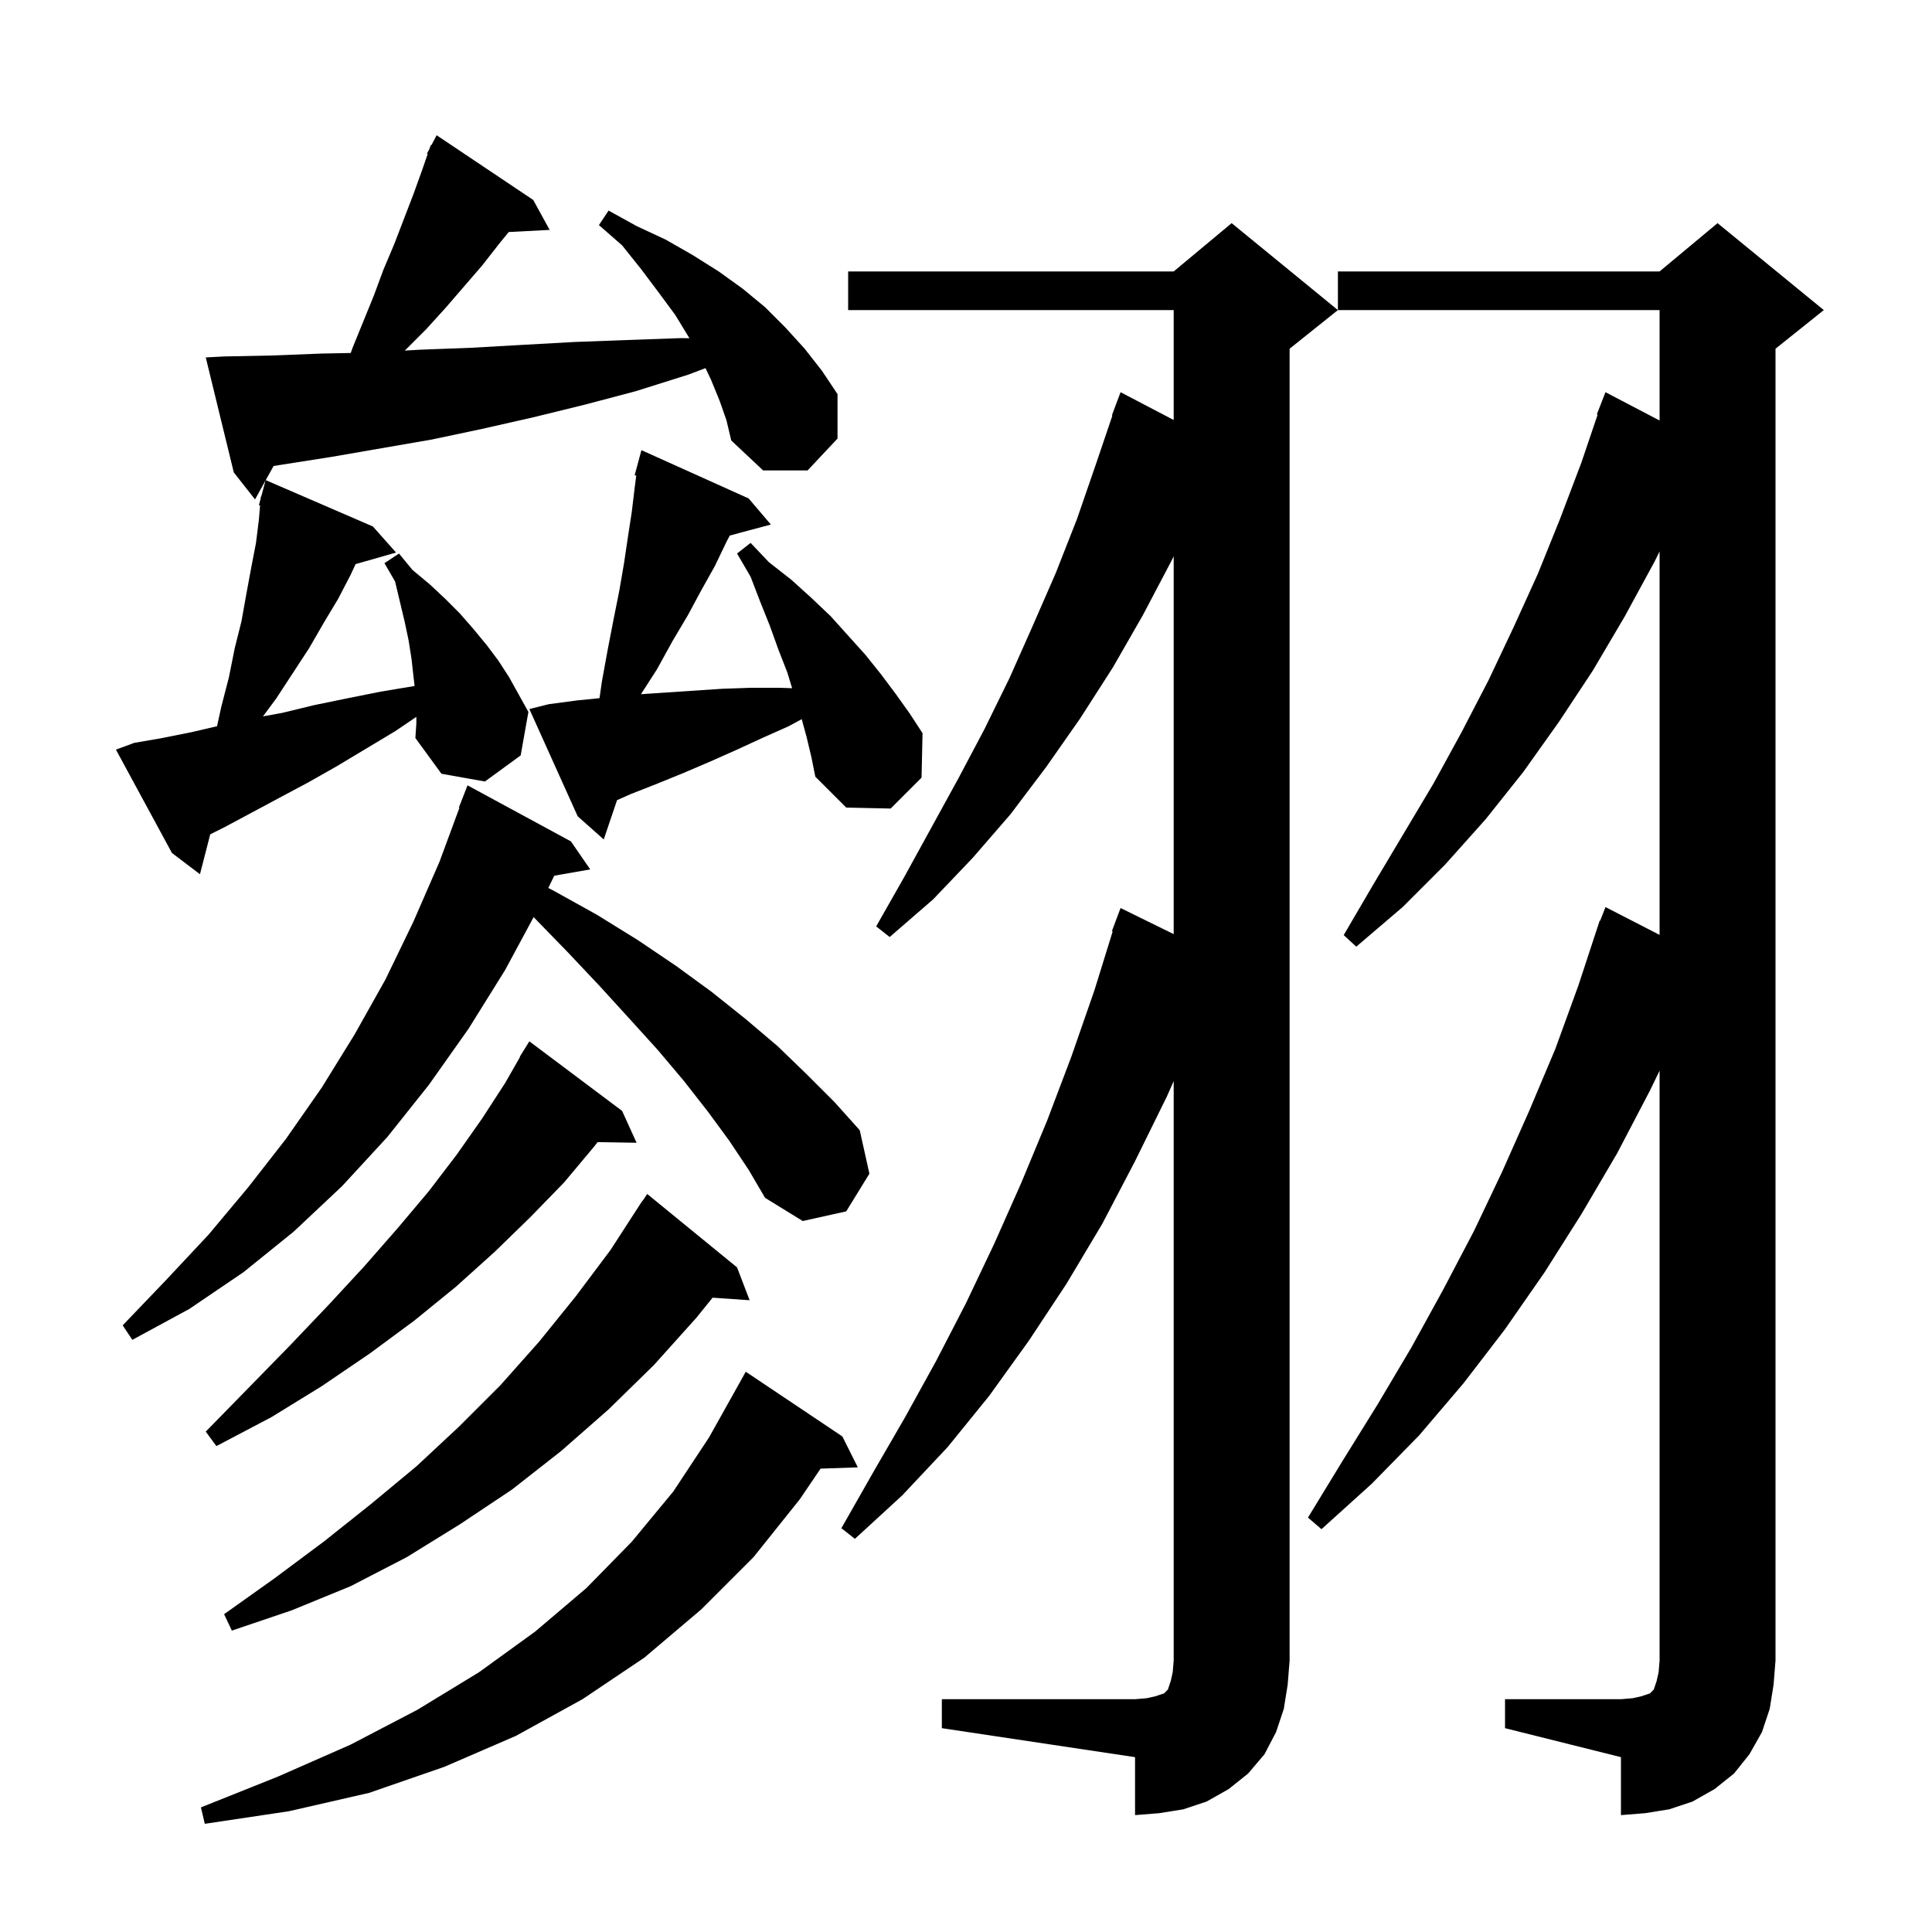
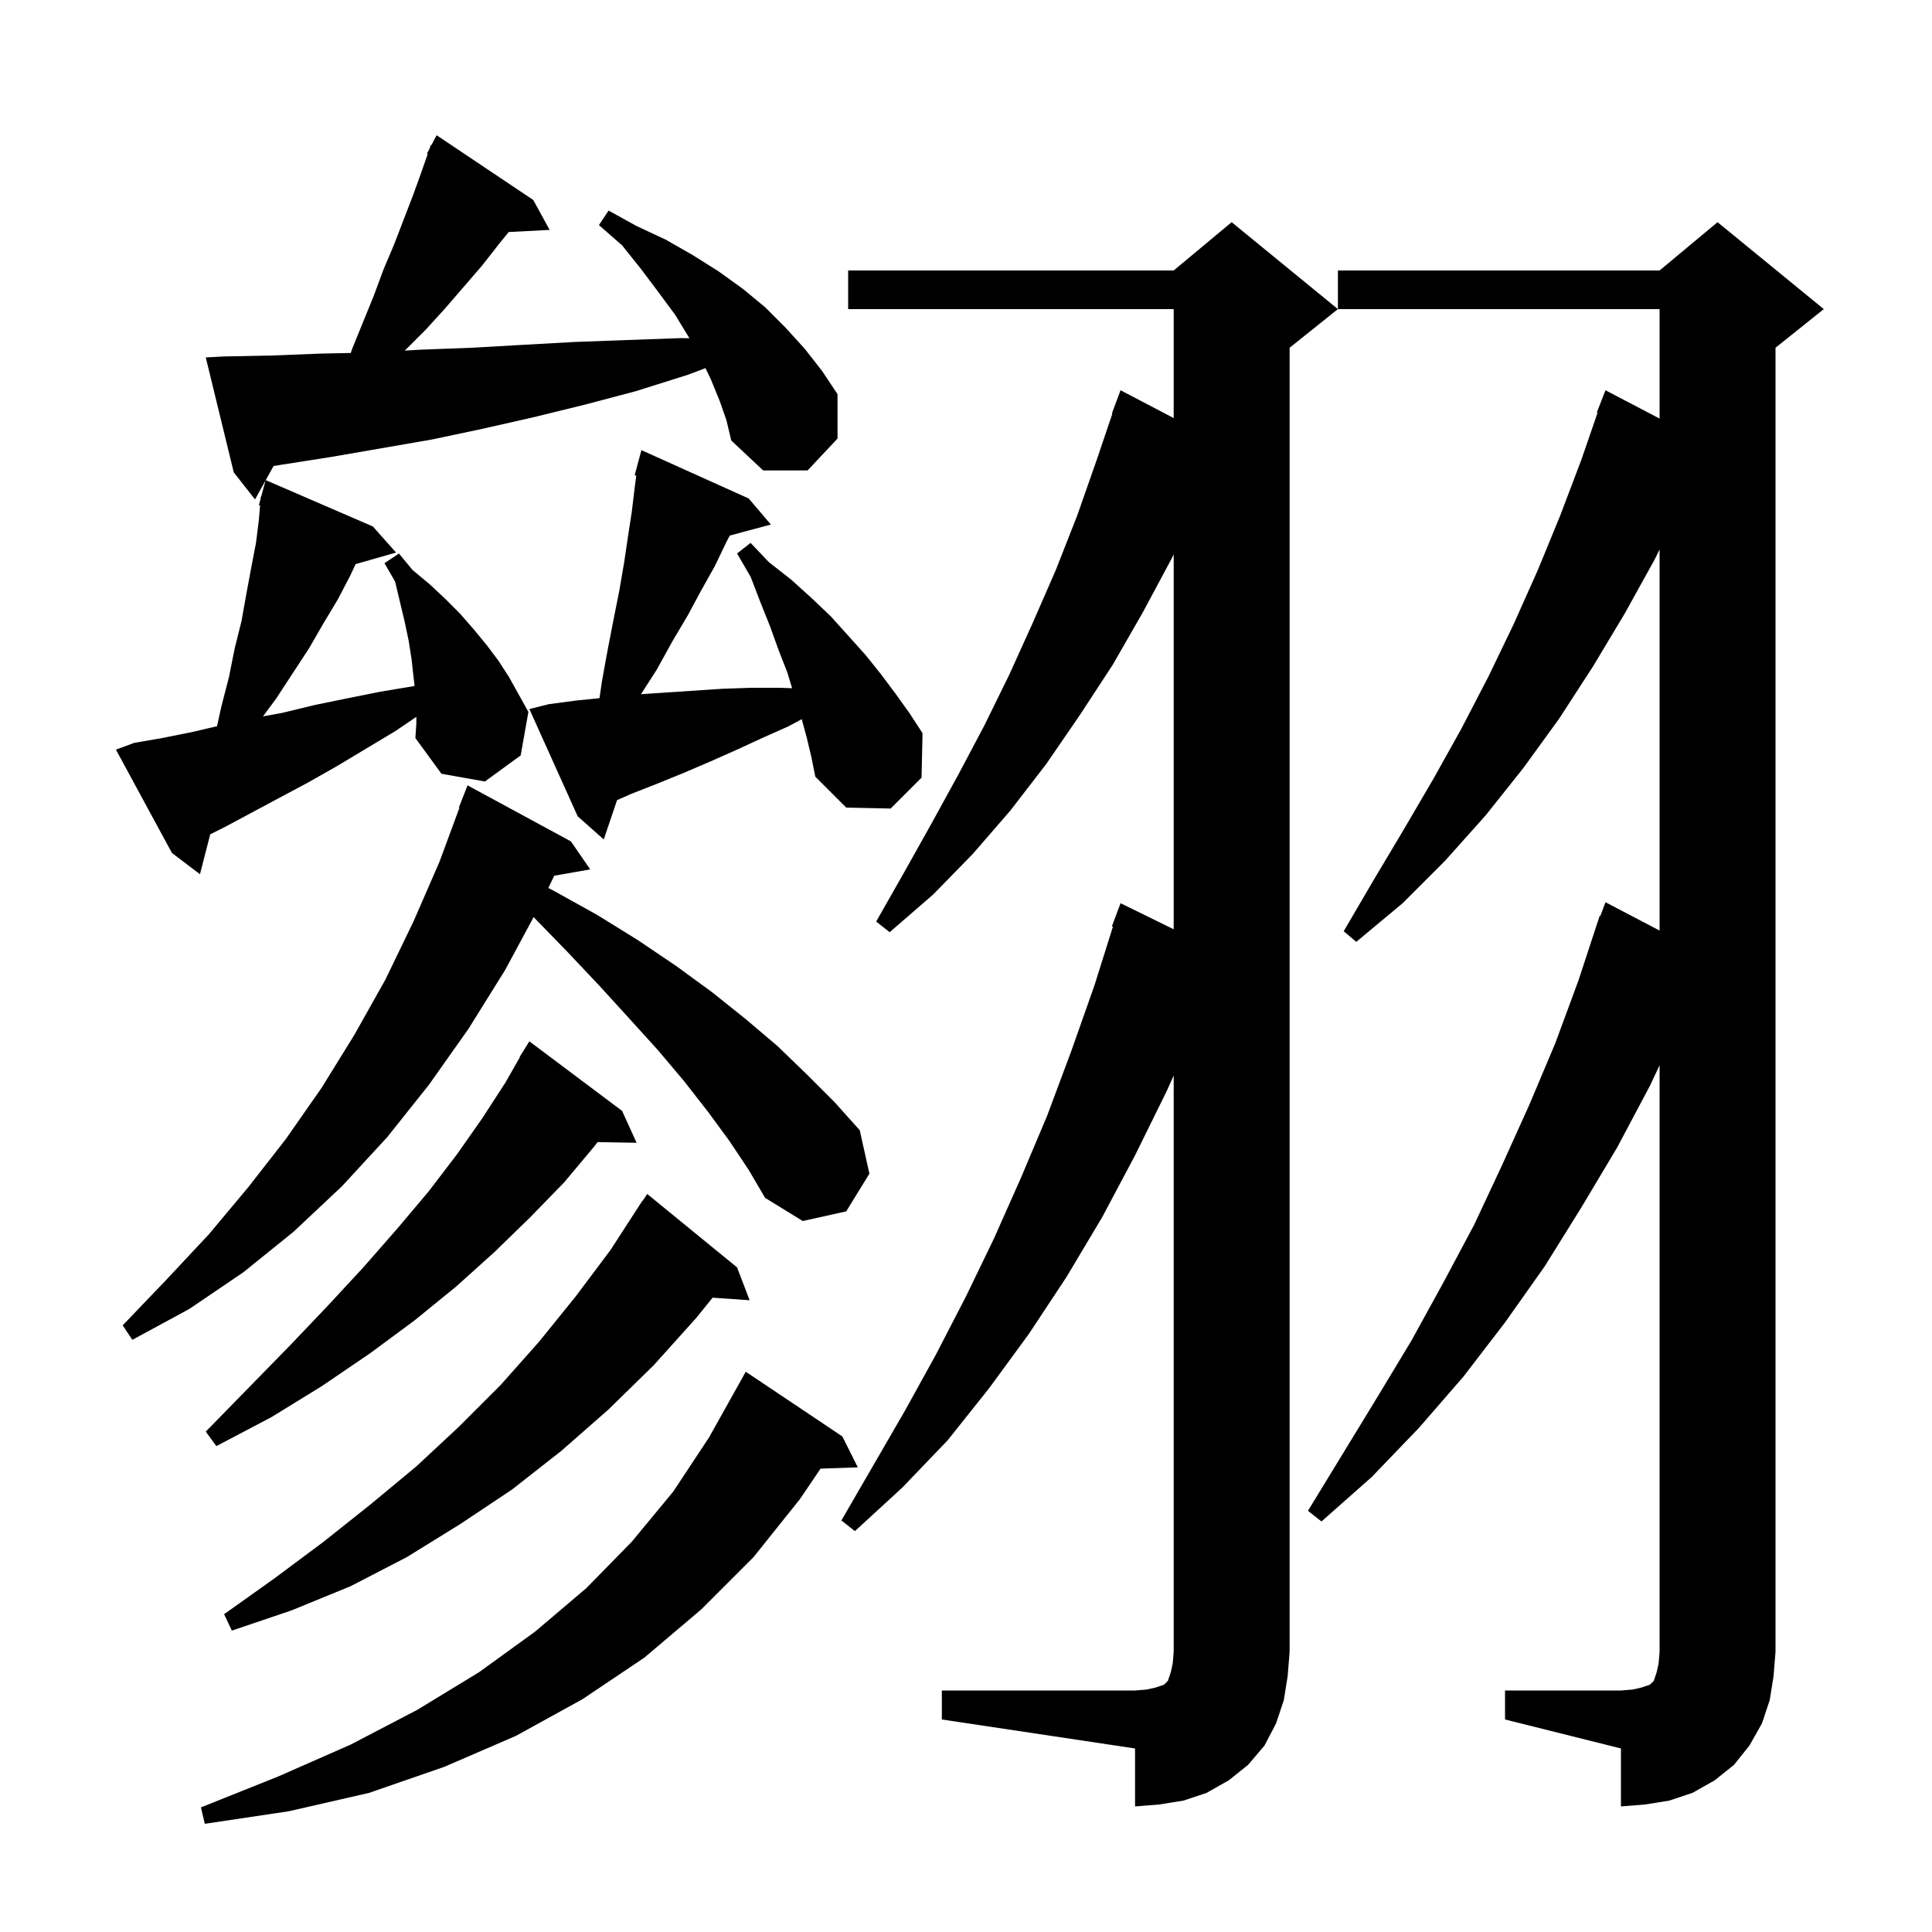
<svg xmlns="http://www.w3.org/2000/svg" version="1.1" baseProfile="full" viewBox="0 0 200 200" width="200" height="200">
  <g fill="black">
-     <path d="M 87.2 148.7 L 88.8 151.9 L 84.944 152.033 L 82.8 155.2 L 78.0 161.2 L 72.6 166.6 L 66.7 171.6 L 60.3 175.9 L 53.4 179.7 L 46.0 182.9 L 38.2 185.6 L 29.9 187.5 L 21.2 188.8 L 20.8 187.1 L 28.8 183.9 L 36.3 180.6 L 43.2 177.0 L 49.6 173.1 L 55.4 168.9 L 60.7 164.4 L 65.4 159.6 L 69.7 154.4 L 73.4 148.8 L 76.7 142.9 L 77.2 142.0 Z M 155.8 175.9 L 167.8 175.9 L 169.0 175.8 L 169.9 175.6 L 170.8 175.3 L 171.2 174.9 L 171.5 174.0 L 171.7 173.1 L 171.8 171.9 L 171.8 110.838 L 170.8 112.9 L 167.4 119.4 L 163.7 125.7 L 159.9 131.7 L 155.8 137.6 L 151.5 143.2 L 146.9 148.6 L 142.0 153.6 L 136.8 158.3 L 135.4 157.1 L 139.0 151.2 L 142.6 145.4 L 146.1 139.5 L 149.4 133.5 L 152.6 127.4 L 155.5 121.3 L 158.3 115.0 L 161.0 108.6 L 163.4 102.0 L 165.304 96.201 L 165.3 96.2 L 165.328 96.129 L 165.6 95.3 L 165.646 95.317 L 166.2 93.9 L 171.8 96.779 L 171.8 57.083 L 171.3 58.1 L 168.2 63.8 L 164.9 69.4 L 161.4 74.7 L 157.7 79.9 L 153.8 84.8 L 149.6 89.5 L 145.2 93.9 L 140.4 98.0 L 139.1 96.8 L 142.2 91.5 L 148.4 81.1 L 151.3 75.8 L 154.1 70.4 L 156.7 64.9 L 159.2 59.4 L 161.5 53.7 L 163.7 47.9 L 165.387 42.925 L 165.3 42.9 L 166.2 40.6 L 171.8 43.531 L 171.8 32.1 L 138.5 32.1 L 138.5 28.1 L 171.8 28.1 L 177.8 23.1 L 188.8 32.1 L 183.8 36.1 L 183.8 171.9 L 183.6 174.4 L 183.2 176.9 L 182.4 179.3 L 181.1 181.6 L 179.5 183.6 L 177.5 185.2 L 175.2 186.5 L 172.8 187.3 L 170.3 187.7 L 167.8 187.9 L 167.8 181.9 L 155.8 178.9 Z M 97.5 175.9 L 117.5 175.9 L 118.7 175.8 L 119.6 175.6 L 120.5 175.3 L 120.9 174.9 L 121.2 174.0 L 121.4 173.1 L 121.5 171.9 L 121.5 111.919 L 120.8 113.5 L 117.5 120.2 L 114.1 126.7 L 110.4 132.9 L 106.5 138.8 L 102.4 144.5 L 98.1 149.8 L 93.4 154.8 L 88.5 159.3 L 87.1 158.2 L 90.4 152.4 L 93.7 146.7 L 96.9 140.9 L 100.0 134.9 L 102.9 128.8 L 105.7 122.5 L 108.4 116.0 L 110.9 109.4 L 113.3 102.5 L 115.184 96.421 L 115.1 96.4 L 116.0 94.0 L 121.5 96.699 L 121.5 57.586 L 121.3 58.0 L 118.3 63.7 L 115.2 69.1 L 111.8 74.4 L 108.3 79.4 L 104.6 84.3 L 100.7 88.8 L 96.6 93.1 L 92.1 97.0 L 90.7 95.9 L 93.6 90.8 L 99.2 80.6 L 101.9 75.5 L 104.5 70.2 L 106.9 64.8 L 109.3 59.3 L 111.5 53.7 L 113.5 47.9 L 115.156 43.015 L 115.1 43.0 L 116.0 40.6 L 121.5 43.479 L 121.5 32.1 L 87.8 32.1 L 87.8 28.1 L 121.5 28.1 L 127.5 23.1 L 138.5 32.1 L 133.5 36.1 L 133.5 171.9 L 133.3 174.4 L 132.9 176.9 L 132.1 179.3 L 130.9 181.6 L 129.2 183.6 L 127.2 185.2 L 124.9 186.5 L 122.5 187.3 L 120.0 187.7 L 117.5 187.9 L 117.5 181.9 L 97.5 178.9 Z M 76.3 131.2 L 77.6 134.6 L 73.767 134.336 L 72.1 136.4 L 67.7 141.3 L 63.0 145.9 L 58.1 150.2 L 53.0 154.2 L 47.6 157.8 L 42.1 161.2 L 36.3 164.2 L 30.2 166.7 L 24.0 168.8 L 23.2 167.1 L 28.4 163.4 L 33.5 159.6 L 38.4 155.7 L 43.1 151.8 L 47.5 147.7 L 51.8 143.4 L 55.8 138.9 L 59.6 134.2 L 63.2 129.4 L 66.5 124.3 L 66.523 124.316 L 67.0 123.6 Z M 64.4 115.0 L 65.9 118.3 L 61.868 118.23 L 61.5 118.7 L 58.4 122.4 L 54.9 126.0 L 51.2 129.6 L 47.2 133.2 L 42.9 136.7 L 38.3 140.1 L 33.3 143.5 L 28.1 146.7 L 22.4 149.7 L 21.3 148.2 L 25.7 143.7 L 30.0 139.3 L 34.0 135.1 L 37.7 131.1 L 41.2 127.1 L 44.4 123.3 L 47.3 119.5 L 49.9 115.8 L 52.3 112.1 L 53.833 109.417 L 53.8 109.4 L 54.8 107.8 Z M 75.5 118.1 L 73.3 115.1 L 70.8 111.9 L 68.1 108.7 L 65.2 105.5 L 62.1 102.1 L 58.8 98.6 L 55.3 95.0 L 55.239 94.941 L 52.3 100.4 L 48.5 106.5 L 44.4 112.3 L 40.1 117.7 L 35.4 122.8 L 30.4 127.5 L 25.2 131.7 L 19.6 135.5 L 13.7 138.7 L 12.7 137.2 L 17.2 132.5 L 21.6 127.8 L 25.7 122.9 L 29.6 117.9 L 33.3 112.6 L 36.7 107.1 L 39.9 101.4 L 42.8 95.4 L 45.5 89.2 L 47.561 83.618 L 47.5 83.6 L 48.4 81.3 L 59.1 87.1 L 61.1 90.0 L 57.376 90.653 L 56.759 91.924 L 57.3 92.2 L 61.8 94.7 L 66.0 97.3 L 70.0 100.0 L 73.7 102.7 L 77.2 105.5 L 80.5 108.3 L 83.5 111.2 L 86.4 114.1 L 89.0 117.0 L 90.0 121.5 L 87.6 125.4 L 83.1 126.4 L 79.2 124.0 L 77.5 121.1 Z M 74.5 41.5 L 73.6 39.3 L 73.033 38.108 L 71.2 38.8 L 65.8 40.5 L 60.5 41.9 L 55.2 43.2 L 49.9 44.4 L 44.7 45.5 L 34.3 47.3 L 29.2 48.1 L 28.322 48.24 L 27.509 49.704 L 38.6 54.5 L 41.0 57.2 L 36.809 58.397 L 36.3 59.5 L 35.0 62.0 L 33.5 64.5 L 32.0 67.1 L 28.6 72.3 L 27.223 74.16 L 29.2 73.8 L 32.5 73.0 L 35.9 72.3 L 39.4 71.6 L 42.919 71.013 L 42.8 70.0 L 42.6 68.2 L 42.3 66.3 L 41.9 64.4 L 40.9 60.2 L 39.8 58.3 L 41.3 57.3 L 42.7 59.0 L 44.5 60.5 L 46.1 62.0 L 47.6 63.5 L 49.0 65.1 L 50.4 66.8 L 51.6 68.4 L 52.7 70.1 L 54.7 73.7 L 53.9 78.2 L 50.2 80.9 L 45.7 80.1 L 43.0 76.4 L 43.1 74.9 L 43.1 74.21 L 40.9 75.7 L 34.9 79.3 L 31.9 81.0 L 28.9 82.6 L 23.3 85.6 L 21.762 86.369 L 20.7 90.5 L 17.8 88.3 L 12.0 77.6 L 13.9 76.9 L 16.8 76.4 L 19.8 75.8 L 22.467 75.178 L 22.9 73.2 L 23.7 70.1 L 24.3 67.1 L 25.0 64.3 L 25.5 61.5 L 26.0 58.8 L 26.5 56.2 L 26.8 53.8 L 26.923 52.323 L 26.8 52.3 L 26.981 51.628 L 27.0 51.4 L 27.039 51.411 L 27.49 49.739 L 26.4 51.7 L 24.2 48.9 L 21.3 37.0 L 23.2 36.9 L 28.2 36.8 L 33.3 36.6 L 36.307 36.541 L 36.5 36.0 L 38.7 30.6 L 39.7 27.9 L 40.8 25.3 L 42.8 20.1 L 43.7 17.6 L 44.277 15.934 L 44.2 15.9 L 44.458 15.409 L 44.6 15.0 L 44.657 15.031 L 45.2 14.0 L 55.2 20.7 L 56.9 23.8 L 52.666 24.019 L 51.7 25.2 L 49.9 27.5 L 46.1 31.9 L 44.1 34.1 L 41.906 36.294 L 43.5 36.2 L 48.8 36.0 L 54.1 35.7 L 59.5 35.4 L 64.9 35.2 L 70.5 35.0 L 71.365 35.015 L 71.3 34.9 L 69.9 32.6 L 68.2 30.3 L 66.4 27.9 L 64.4 25.4 L 62.0 23.3 L 63.0 21.8 L 65.9 23.4 L 68.9 24.8 L 71.7 26.4 L 74.4 28.1 L 76.9 29.9 L 79.2 31.8 L 81.3 33.9 L 83.3 36.1 L 85.1 38.4 L 86.7 40.8 L 86.7 45.4 L 83.6 48.7 L 79.0 48.7 L 75.7 45.6 L 75.2 43.5 Z M 83.5 76.3 L 82.995 74.449 L 81.6 75.2 L 78.9 76.4 L 76.3 77.6 L 73.6 78.8 L 70.8 80.0 L 68.1 81.1 L 65.3 82.2 L 63.876 82.833 L 62.5 86.9 L 59.8 84.5 L 54.8 73.4 L 56.8 72.9 L 59.8 72.5 L 62.061 72.274 L 62.3 70.6 L 62.9 67.3 L 63.5 64.2 L 64.1 61.2 L 64.6 58.3 L 65.0 55.6 L 65.4 53.0 L 65.7 50.5 L 65.865 49.234 L 65.7 49.2 L 66.4 46.6 L 77.5 51.6 L 79.8 54.3 L 75.544 55.44 L 75.2 56.1 L 74.0 58.6 L 72.6 61.1 L 71.2 63.7 L 69.6 66.4 L 68.0 69.3 L 66.352 71.863 L 74.8 71.3 L 77.7 71.2 L 80.7 71.2 L 82 71.243 L 81.5 69.6 L 80.6 67.3 L 79.7 64.8 L 78.7 62.3 L 77.7 59.7 L 76.3 57.3 L 77.7 56.2 L 79.6 58.2 L 81.9 60.0 L 84.0 61.9 L 86.0 63.8 L 89.6 67.8 L 91.2 69.8 L 92.7 71.8 L 94.2 73.9 L 95.5 75.9 L 95.4 80.5 L 92.2 83.7 L 87.6 83.6 L 84.4 80.4 L 84.0 78.4 Z " />
+     <path d="M 87.2 148.7 L 88.8 151.9 L 84.944 152.033 L 82.8 155.2 L 78.0 161.2 L 72.6 166.6 L 66.7 171.6 L 60.3 175.9 L 53.4 179.7 L 46.0 182.9 L 38.2 185.6 L 29.9 187.5 L 21.2 188.8 L 20.8 187.1 L 28.8 183.9 L 36.3 180.6 L 43.2 177.0 L 49.6 173.1 L 55.4 168.9 L 60.7 164.4 L 65.4 159.6 L 69.7 154.4 L 73.4 148.8 L 76.7 142.9 L 77.2 142.0 Z M 155.8 175.0 L 167.8 175.0 L 169.0 174.9 L 169.9 174.7 L 170.8 174.4 L 171.2 174.0 L 171.5 173.1 L 171.7 172.2 L 171.8 171.0 L 171.8 110.271 L 170.8 112.4 L 167.4 118.8 L 163.7 125.0 L 159.9 131.1 L 155.8 136.9 L 151.5 142.5 L 146.9 147.8 L 142.0 152.9 L 136.8 157.5 L 135.4 156.4 L 142.6 144.6 L 146.1 138.8 L 149.4 132.8 L 152.6 126.8 L 155.5 120.6 L 158.3 114.4 L 161.0 108.0 L 163.4 101.5 L 165.6 94.8 L 165.666 94.824 L 166.2 93.4 L 171.8 96.331 L 171.8 56.883 L 171.3 57.9 L 168.2 63.5 L 164.9 69.0 L 161.4 74.4 L 157.7 79.5 L 153.8 84.4 L 149.6 89.1 L 145.2 93.5 L 140.4 97.5 L 139.1 96.4 L 142.2 91.1 L 145.3 85.9 L 148.4 80.6 L 151.3 75.4 L 154.1 70.0 L 156.7 64.6 L 159.2 59.0 L 161.5 53.4 L 163.7 47.6 L 165.382 42.723 L 165.3 42.7 L 166.2 40.4 L 171.8 43.331 L 171.8 32.0 L 138.5 32.0 L 138.5 28.0 L 171.8 28.0 L 177.8 23.0 L 188.8 32.0 L 183.8 36.0 L 183.8 171.0 L 183.6 173.5 L 183.2 176.0 L 182.4 178.4 L 181.1 180.7 L 179.5 182.7 L 177.5 184.3 L 175.2 185.6 L 172.8 186.4 L 170.3 186.8 L 167.8 187.0 L 167.8 181.0 L 155.8 178.0 Z M 97.5 175.0 L 117.5 175.0 L 118.7 174.9 L 119.6 174.7 L 120.5 174.4 L 120.9 174.0 L 121.2 173.1 L 121.4 172.2 L 121.5 171.0 L 121.5 111.342 L 120.8 112.9 L 117.5 119.6 L 114.1 126.0 L 110.4 132.2 L 106.5 138.1 L 102.4 143.7 L 98.1 149.1 L 93.4 154.0 L 88.5 158.5 L 87.1 157.4 L 93.7 146.0 L 96.9 140.2 L 100.0 134.2 L 102.9 128.2 L 105.7 121.9 L 108.4 115.5 L 110.9 108.8 L 113.3 102.0 L 115.209 95.927 L 115.1 95.9 L 116.0 93.5 L 121.5 96.199 L 121.5 57.386 L 121.3 57.8 L 118.3 63.4 L 115.2 68.8 L 111.8 74.0 L 108.3 79.1 L 104.6 83.9 L 100.7 88.4 L 96.6 92.6 L 92.1 96.5 L 90.7 95.4 L 93.6 90.3 L 96.4 85.3 L 99.2 80.2 L 101.9 75.1 L 104.5 69.8 L 106.9 64.5 L 109.3 59.0 L 111.5 53.4 L 113.5 47.7 L 115.156 42.815 L 115.1 42.8 L 116.0 40.4 L 121.5 43.279 L 121.5 32.0 L 87.8 32.0 L 87.8 28.0 L 121.5 28.0 L 127.5 23.0 L 138.5 32.0 L 133.5 36.0 L 133.5 171.0 L 133.3 173.5 L 132.9 176.0 L 132.1 178.4 L 130.9 180.7 L 129.2 182.7 L 127.2 184.3 L 124.9 185.6 L 122.5 186.4 L 120.0 186.8 L 117.5 187.0 L 117.5 181.0 L 97.5 178.0 Z M 76.3 131.2 L 77.6 134.6 L 73.767 134.336 L 72.1 136.4 L 67.7 141.3 L 63.0 145.9 L 58.1 150.2 L 53.0 154.2 L 47.6 157.8 L 42.1 161.2 L 36.3 164.2 L 30.2 166.7 L 24.0 168.8 L 23.2 167.1 L 28.4 163.4 L 33.5 159.6 L 38.4 155.7 L 43.1 151.8 L 47.5 147.7 L 51.8 143.4 L 55.8 138.9 L 59.6 134.2 L 63.2 129.4 L 66.5 124.3 L 66.523 124.316 L 67.0 123.6 Z M 64.4 115.0 L 65.9 118.3 L 61.868 118.23 L 61.5 118.7 L 58.4 122.4 L 54.9 126.0 L 51.2 129.6 L 47.2 133.2 L 42.9 136.7 L 38.3 140.1 L 33.3 143.5 L 28.1 146.7 L 22.4 149.7 L 21.3 148.2 L 25.7 143.7 L 30.0 139.3 L 34.0 135.1 L 37.7 131.1 L 41.2 127.1 L 44.4 123.3 L 47.3 119.5 L 49.9 115.8 L 52.3 112.1 L 53.833 109.417 L 53.8 109.4 L 54.8 107.8 Z M 75.5 118.1 L 73.3 115.1 L 70.8 111.9 L 68.1 108.7 L 65.2 105.5 L 62.1 102.1 L 58.8 98.6 L 55.3 95.0 L 55.239 94.941 L 52.3 100.4 L 48.5 106.5 L 44.4 112.3 L 40.1 117.7 L 35.4 122.8 L 30.4 127.5 L 25.2 131.7 L 19.6 135.5 L 13.7 138.7 L 12.7 137.2 L 17.2 132.5 L 21.6 127.8 L 25.7 122.9 L 29.6 117.9 L 33.3 112.6 L 36.7 107.1 L 39.9 101.4 L 42.8 95.4 L 45.5 89.2 L 47.561 83.618 L 47.5 83.6 L 48.4 81.3 L 59.1 87.1 L 61.1 90.0 L 57.376 90.653 L 56.759 91.924 L 57.3 92.2 L 61.8 94.7 L 66.0 97.3 L 70.0 100.0 L 73.7 102.7 L 77.2 105.5 L 80.5 108.3 L 83.5 111.2 L 86.4 114.1 L 89.0 117.0 L 90.0 121.5 L 87.6 125.4 L 83.1 126.4 L 79.2 124.0 L 77.5 121.1 Z M 74.5 41.5 L 73.6 39.3 L 73.033 38.108 L 71.2 38.8 L 65.8 40.5 L 60.5 41.9 L 55.2 43.2 L 49.9 44.4 L 44.7 45.5 L 34.3 47.3 L 29.2 48.1 L 28.322 48.24 L 27.509 49.704 L 38.6 54.5 L 41.0 57.2 L 36.809 58.397 L 36.3 59.5 L 35.0 62.0 L 33.5 64.5 L 32.0 67.1 L 28.6 72.3 L 27.223 74.16 L 29.2 73.8 L 32.5 73.0 L 35.9 72.3 L 39.4 71.6 L 42.919 71.013 L 42.8 70.0 L 42.6 68.2 L 42.3 66.3 L 41.9 64.4 L 40.9 60.2 L 39.8 58.3 L 41.3 57.3 L 42.7 59.0 L 44.5 60.5 L 46.1 62.0 L 47.6 63.5 L 49.0 65.1 L 50.4 66.8 L 51.6 68.4 L 52.7 70.1 L 54.7 73.7 L 53.9 78.2 L 50.2 80.9 L 45.7 80.1 L 43.0 76.4 L 43.1 74.9 L 43.1 74.21 L 40.9 75.7 L 34.9 79.3 L 31.9 81.0 L 28.9 82.6 L 23.3 85.6 L 21.762 86.369 L 20.7 90.5 L 17.8 88.3 L 12.0 77.6 L 13.9 76.9 L 16.8 76.4 L 19.8 75.8 L 22.467 75.178 L 22.9 73.2 L 23.7 70.1 L 24.3 67.1 L 25.0 64.3 L 25.5 61.5 L 26.0 58.8 L 26.5 56.2 L 26.8 53.8 L 26.923 52.323 L 26.8 52.3 L 26.981 51.628 L 27.0 51.4 L 27.039 51.411 L 27.49 49.739 L 26.4 51.7 L 24.2 48.9 L 21.3 37.0 L 23.2 36.9 L 28.2 36.8 L 33.3 36.6 L 36.307 36.541 L 36.5 36.0 L 38.7 30.6 L 39.7 27.9 L 40.8 25.3 L 42.8 20.1 L 43.7 17.6 L 44.277 15.934 L 44.2 15.9 L 44.458 15.409 L 44.6 15.0 L 44.657 15.031 L 45.2 14.0 L 55.2 20.7 L 56.9 23.8 L 52.666 24.019 L 51.7 25.2 L 49.9 27.5 L 46.1 31.9 L 44.1 34.1 L 41.906 36.294 L 43.5 36.2 L 48.8 36.0 L 54.1 35.7 L 59.5 35.4 L 64.9 35.2 L 70.5 35.0 L 71.365 35.015 L 71.3 34.9 L 69.9 32.6 L 68.2 30.3 L 66.4 27.9 L 64.4 25.4 L 62.0 23.3 L 63.0 21.8 L 65.9 23.4 L 68.9 24.8 L 71.7 26.4 L 74.4 28.1 L 76.9 29.9 L 79.2 31.8 L 81.3 33.9 L 83.3 36.1 L 85.1 38.4 L 86.7 40.8 L 86.7 45.4 L 83.6 48.7 L 79.0 48.7 L 75.7 45.6 L 75.2 43.5 Z M 83.5 76.3 L 82.995 74.449 L 81.6 75.2 L 78.9 76.4 L 76.3 77.6 L 73.6 78.8 L 70.8 80.0 L 68.1 81.1 L 65.3 82.2 L 63.876 82.833 L 62.5 86.9 L 59.8 84.5 L 54.8 73.4 L 56.8 72.9 L 59.8 72.5 L 62.061 72.274 L 62.3 70.6 L 62.9 67.3 L 63.5 64.2 L 64.1 61.2 L 64.6 58.3 L 65.0 55.6 L 65.4 53.0 L 65.7 50.5 L 65.865 49.234 L 65.7 49.2 L 66.4 46.6 L 77.5 51.6 L 79.8 54.3 L 75.544 55.44 L 75.2 56.1 L 74.0 58.6 L 72.6 61.1 L 71.2 63.7 L 69.6 66.4 L 68.0 69.3 L 66.352 71.863 L 74.8 71.3 L 77.7 71.2 L 80.7 71.2 L 82 71.243 L 81.5 69.6 L 80.6 67.3 L 79.7 64.8 L 78.7 62.3 L 77.7 59.7 L 76.3 57.3 L 77.7 56.2 L 79.6 58.2 L 81.9 60.0 L 84.0 61.9 L 86.0 63.8 L 89.6 67.8 L 91.2 69.8 L 92.7 71.8 L 94.2 73.9 L 95.5 75.9 L 95.4 80.5 L 92.2 83.7 L 87.6 83.6 L 84.4 80.4 L 84.0 78.4 Z " />
  </g>
</svg>
